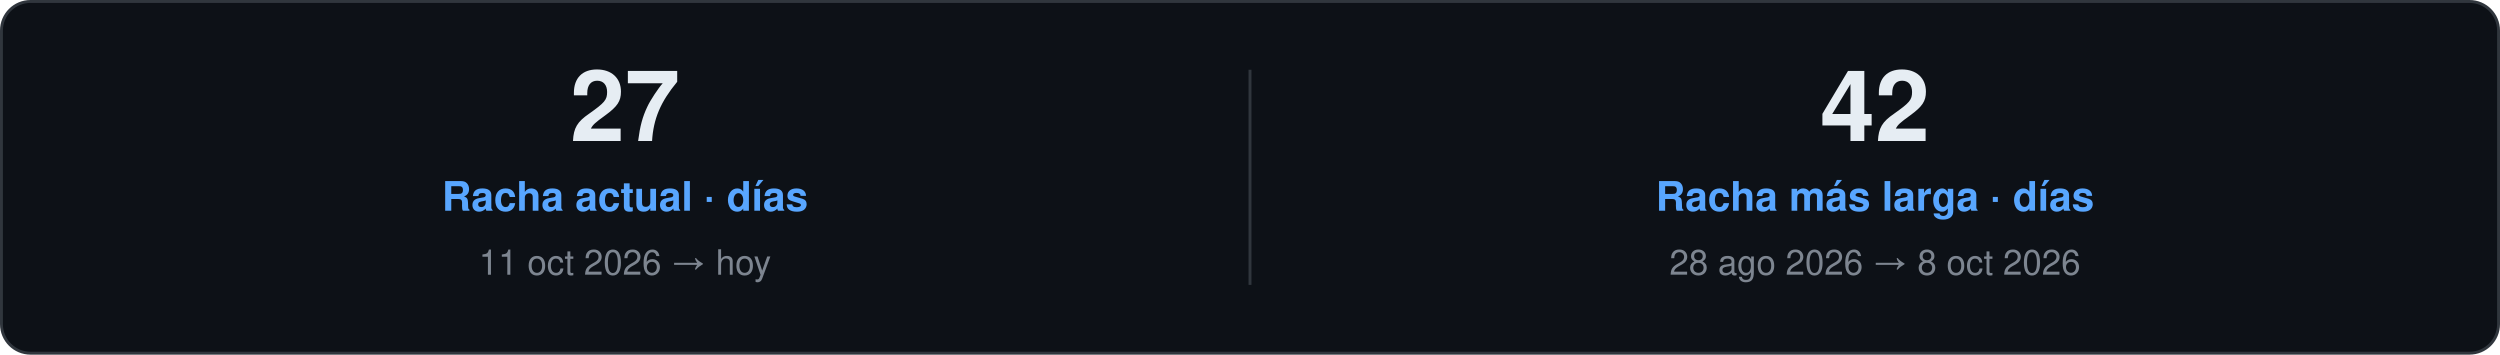
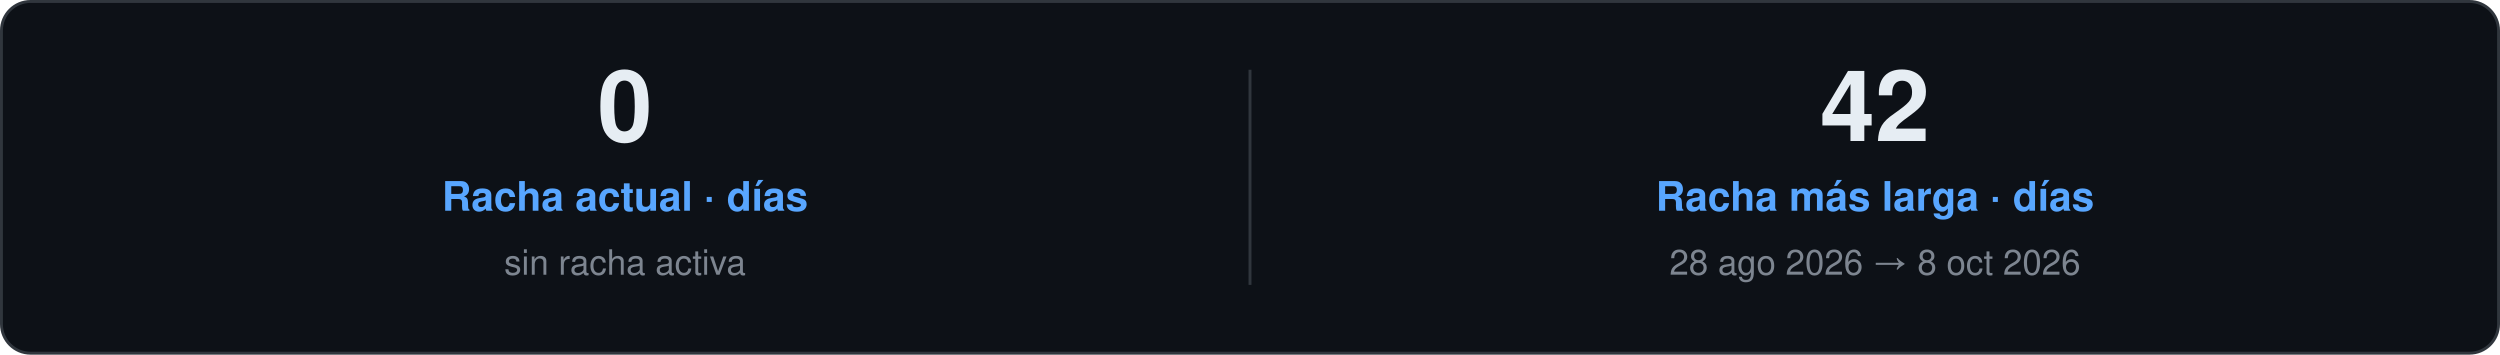
<svg xmlns="http://www.w3.org/2000/svg" width="860" height="122" viewBox="0 0 860 122" role="img">
  <style>
    text { font-family: "Segoe UI", Ubuntu, "Helvetica Neue", Helvetica, Arial, sans-serif; }
    .card { fill: #0D1117; stroke: #30363D; }
    .val { fill: #E6EDF3; }
    .key { fill: #7D8590; }
    .head { fill: #58A6FF; }
    .rule { stroke: #30363D; }
    .track { fill: #21262D; }
  </style>
  <rect class="card" x="0.5" y="0.5" width="859.0" height="121.0" rx="10" />
-   <text class="val" x="215.0" y="48.5" font-size="34" font-weight="700" text-anchor="middle">27</text>
+   <text class="val" x="215.0" y="48.5" font-size="34" font-weight="700" text-anchor="middle">0</text>
  <text class="head" x="215.0" y="72.5" font-size="14" font-weight="600" text-anchor="middle">Racha actual · días</text>
-   <text class="key" x="215.0" y="94.5" font-size="12" text-anchor="middle">11 oct 2026 → hoy</text>
+   <text class="key" x="215.0" y="94.5" font-size="12" text-anchor="middle">sin racha activa</text>
  <line class="rule" x1="430.0" y1="24.0" x2="430.0" y2="98.0" />
  <text class="val" x="645.0" y="48.5" font-size="34" font-weight="700" text-anchor="middle">42</text>
  <text class="head" x="645.0" y="72.5" font-size="14" font-weight="600" text-anchor="middle">Racha más larga · días</text>
  <text class="key" x="645.0" y="94.5" font-size="12" text-anchor="middle">28 ago 2026 → 8 oct 2026</text>
</svg>
